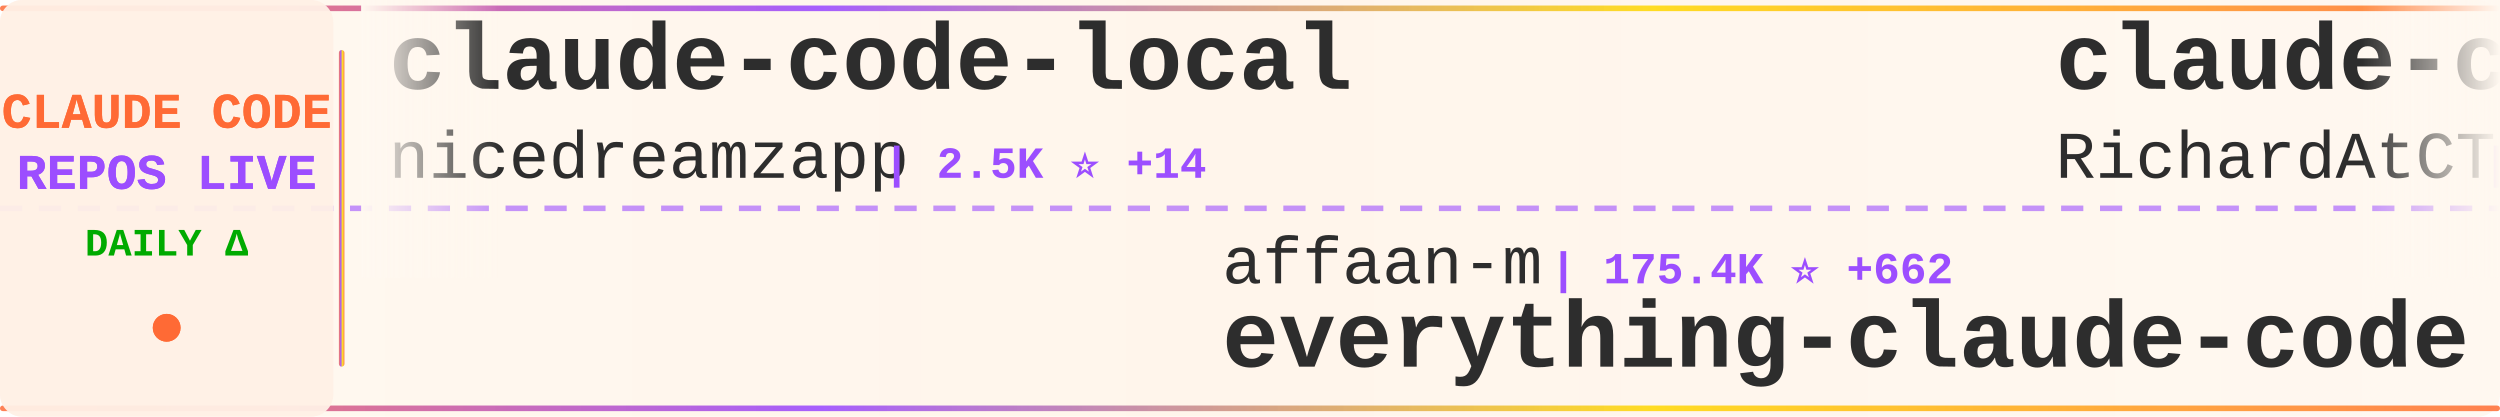
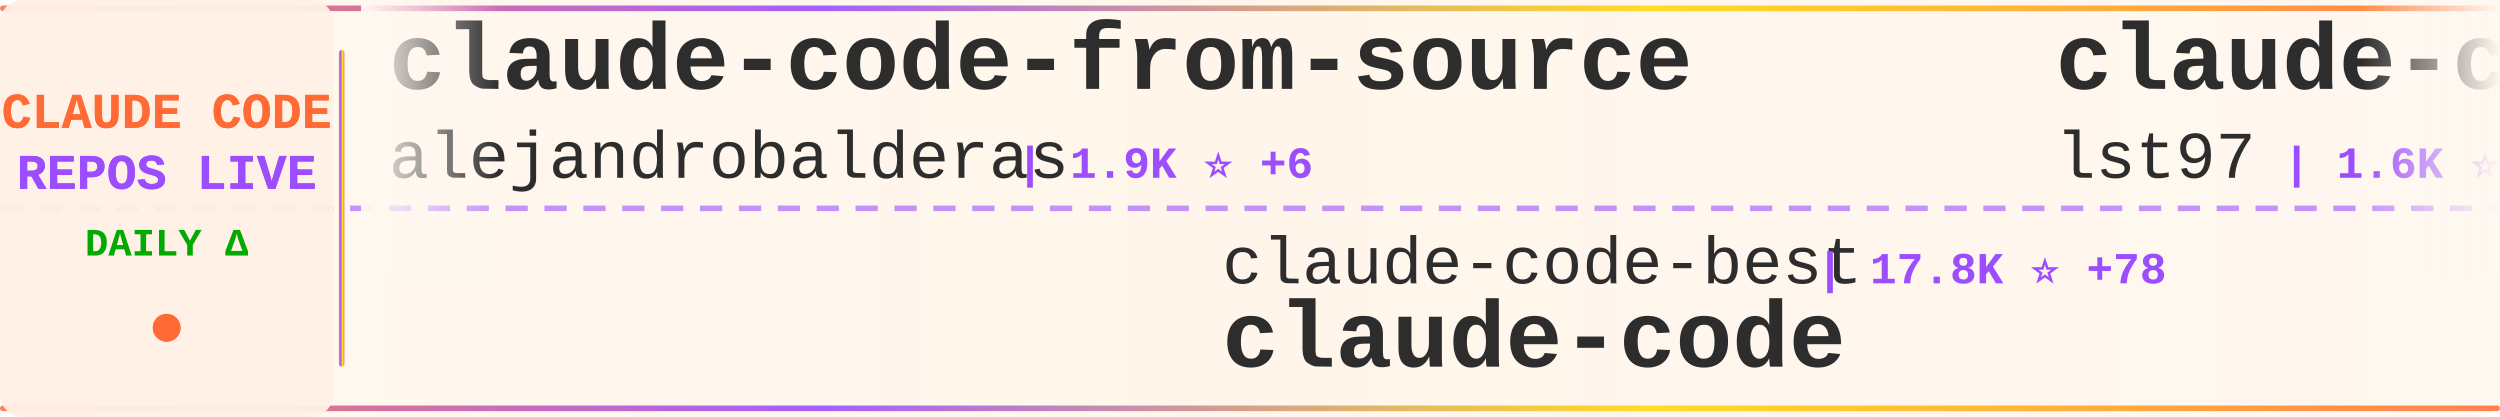
<svg xmlns="http://www.w3.org/2000/svg" width="900" height="150">
  <defs>
    <linearGradient id="tickerBg" x1="0%" y1="0%" x2="100%" y2="0%">
      <stop offset="0%" style="stop-color:#fff8f0;stop-opacity:0.98" />
      <stop offset="50%" style="stop-color:#fff5eb;stop-opacity:1" />
      <stop offset="100%" style="stop-color:#fff8f0;stop-opacity:0.98" />
    </linearGradient>
    <linearGradient id="borderGrad" x1="0%" y1="0%" x2="100%" y2="0%">
      <stop offset="0%" style="stop-color:#FF6B35;stop-opacity:0.85">
        <animate attributeName="stop-opacity" values="0.85;1;0.85" dur="2s" repeatCount="indefinite" />
      </stop>
      <stop offset="33%" style="stop-color:#9C4EFF;stop-opacity:0.9">
        <animate attributeName="stop-opacity" values="0.9;1;0.9" dur="2.2s" repeatCount="indefinite" />
      </stop>
      <stop offset="66%" style="stop-color:#FFD700;stop-opacity:0.85">
        <animate attributeName="stop-opacity" values="0.85;1;0.85" dur="1.8s" repeatCount="indefinite" />
      </stop>
      <stop offset="100%" style="stop-color:#FF6B35;stop-opacity:0.85">
        <animate attributeName="stop-opacity" values="0.85;1;0.85" dur="2s" repeatCount="indefinite" />
      </stop>
    </linearGradient>
    <filter id="textGlow">
      <feGaussianBlur stdDeviation="0.15" result="coloredBlur" />
      <feMerge>
        <feMergeNode in="coloredBlur" />
        <feMergeNode in="SourceGraphic" />
      </feMerge>
    </filter>
    <filter id="metricGlow">
      <feGaussianBlur stdDeviation="0.2" result="coloredBlur" />
      <feMerge>
        <feMergeNode in="coloredBlur" />
        <feMergeNode in="SourceGraphic" />
      </feMerge>
    </filter>
    <linearGradient id="leftFade" x1="0%" y1="0%" x2="100%" y2="0%">
      <stop offset="0%" style="stop-color:#fff8f0;stop-opacity:1" />
      <stop offset="100%" style="stop-color:#fff8f0;stop-opacity:0" />
    </linearGradient>
    <linearGradient id="rightFade" x1="0%" y1="0%" x2="100%" y2="0%">
      <stop offset="0%" style="stop-color:#fff8f0;stop-opacity:0" />
      <stop offset="100%" style="stop-color:#fff8f0;stop-opacity:1" />
    </linearGradient>
  </defs>
  <rect width="900" height="150" fill="url(#tickerBg)" rx="8" />
  <rect x="0" y="2" width="900" height="2" fill="url(#borderGrad)" rx="1" />
  <rect x="0" y="146" width="900" height="2" fill="url(#borderGrad)" rx="1" />
  <line x1="0" y1="75" x2="900" y2="75" stroke="#9C4EFF" stroke-width="2" stroke-dasharray="8 6" opacity="0.6" />
  <rect x="0" y="0" width="120" height="150" fill="#fff0e6" opacity="0.95" rx="8" />
  <text x="60" y="46" font-family="'Courier New', monospace" font-size="18" font-weight="bold" fill="#FF6B35" text-anchor="middle" filter="url(#textGlow)">
    CLAUDE CODE
  </text>
  <text x="60" y="68" font-family="'Courier New', monospace" font-size="18" font-weight="bold" fill="#9C4EFF" text-anchor="middle" filter="url(#textGlow)">
    REPOS LIVE
  </text>
  <text x="60" y="92" font-family="'Courier New', monospace" font-size="14" font-weight="bold" fill="#00aa00" text-anchor="middle">
    DAILY Δ
  </text>
  <circle cx="60" cy="118" r="5" fill="#FF6B35" filter="url(#metricGlow)">
    <animate attributeName="r" values="4;6;4" dur="1.5s" repeatCount="indefinite" />
    <animate attributeName="opacity" values="0.6;1;0.6" dur="1.5s" repeatCount="indefinite" />
  </circle>
  <rect x="122" y="18" width="2" height="114" fill="url(#borderGrad)" rx="1" />
  <clipPath id="tickerClip">
    <rect x="130" y="0" width="770" height="150" />
  </clipPath>
  <g clip-path="url(#tickerClip)">
    <g id="tickerItems">
      <animateTransform attributeName="transform" attributeType="XML" type="translate" from="0 0" to="-3000 0" dur="54s" repeatCount="indefinite" />
      <g transform="translate(0, 0)">
-         <text x="140" y="32" font-family="'Courier New', monospace" font-size="34" font-weight="bold" fill="#2d2d2d">claude-code-local</text>
-         <text x="140" y="64" font-family="'Courier New', monospace" font-size="24" font-weight="normal" fill="#2d2d2d" opacity="1.0">nicedreamzapp</text>
-         <text x="318" y="64" font-family="'Courier New', monospace" font-size="16" font-weight="bold" fill="#9C4EFF"> | 2.5K ⭐ +14</text>
+         <text x="140" y="32" font-family="'Courier New', monospace" font-size="34" font-weight="bold" fill="#2d2d2d">claude-code-from-source</text>
+         <text x="140" y="64" font-family="'Courier New', monospace" font-size="24" font-weight="normal" fill="#2d2d2d" opacity="1.0">alejandrobalderas</text>
+         <text x="366" y="64" font-family="'Courier New', monospace" font-size="16" font-weight="bold" fill="#9C4EFF"> | 1.9K ⭐ +6</text>
      </g>
      <g transform="translate(300, 0)">
-         <text x="140" y="102" font-family="'Courier New', monospace" font-size="24" font-weight="normal" fill="#2d2d2d" opacity="1.0">affaan-m</text>
-         <text x="258" y="102" font-family="'Courier New', monospace" font-size="16" font-weight="bold" fill="#9C4EFF"> | 175.4K ⭐ +662</text>
-         <text x="140" y="132" font-family="'Courier New', monospace" font-size="34" font-weight="bold" fill="#2d2d2d">everything-claude-code</text>
+         <text x="140" y="102" font-family="'Courier New', monospace" font-size="24" font-weight="normal" fill="#2d2d2d" opacity="1.0">claude-code-best</text>
+         <text x="354" y="102" font-family="'Courier New', monospace" font-size="16" font-weight="bold" fill="#9C4EFF"> | 17.8K ⭐ +78</text>
+         <text x="140" y="132" font-family="'Courier New', monospace" font-size="34" font-weight="bold" fill="#2d2d2d">claude-code</text>
      </g>
      <g transform="translate(600, 0)">
-         <text x="140" y="32" font-family="'Courier New', monospace" font-size="34" font-weight="bold" fill="#2d2d2d">claude-code-telegram</text>
-         <text x="140" y="64" font-family="'Courier New', monospace" font-size="24" font-weight="normal" fill="#2d2d2d" opacity="1.0">RichardAtCT</text>
-         <text x="294" y="64" font-family="'Courier New', monospace" font-size="16" font-weight="bold" fill="#9C4EFF"> | 2.5K ⭐ +5</text>
+         <text x="140" y="32" font-family="'Courier New', monospace" font-size="34" font-weight="bold" fill="#2d2d2d">claude-code-sub-agents</text>
+         <text x="140" y="64" font-family="'Courier New', monospace" font-size="24" font-weight="normal" fill="#2d2d2d" opacity="1.0">lst97</text>
+         <text x="222" y="64" font-family="'Courier New', monospace" font-size="16" font-weight="bold" fill="#9C4EFF"> | 1.6K ⭐</text>
      </g>
      <g transform="translate(900, 0)">
-         <text x="140" y="102" font-family="'Courier New', monospace" font-size="24" font-weight="normal" fill="#2d2d2d" opacity="1.0">VineeTagarwaL-code</text>
-         <text x="378" y="102" font-family="'Courier New', monospace" font-size="16" font-weight="bold" fill="#9C4EFF"> | 275 ⭐ +1</text>
-         <text x="140" y="132" font-family="'Courier New', monospace" font-size="34" font-weight="bold" fill="#2d2d2d">claude-code</text>
+         <text x="140" y="102" font-family="'Courier New', monospace" font-size="24" font-weight="normal" fill="#2d2d2d" opacity="1.0">repowise-dev</text>
+         <text x="306" y="102" font-family="'Courier New', monospace" font-size="16" font-weight="bold" fill="#9C4EFF"> | 995 ⭐ +1</text>
+         <text x="140" y="132" font-family="'Courier New', monospace" font-size="34" font-weight="bold" fill="#2d2d2d">claude-code-prompts</text>
      </g>
      <g transform="translate(1200, 0)">
-         <text x="140" y="32" font-family="'Courier New', monospace" font-size="34" font-weight="bold" fill="#2d2d2d">claude-task-master</text>
-         <text x="140" y="64" font-family="'Courier New', monospace" font-size="24" font-weight="normal" fill="#2d2d2d" opacity="1.0">eyaltoledano</text>
-         <text x="306" y="64" font-family="'Courier New', monospace" font-size="16" font-weight="bold" fill="#9C4EFF"> | 27.0K ⭐ +13</text>
+         <text x="140" y="32" font-family="'Courier New', monospace" font-size="34" font-weight="bold" fill="#2d2d2d">my-claude-code-setup</text>
+         <text x="140" y="64" font-family="'Courier New', monospace" font-size="24" font-weight="normal" fill="#2d2d2d" opacity="1.0">centminmod</text>
+         <text x="282" y="64" font-family="'Courier New', monospace" font-size="16" font-weight="bold" fill="#9C4EFF"> | 2.3K ⭐ +7</text>
      </g>
      <g transform="translate(1500, 0)">
-         <text x="140" y="102" font-family="'Courier New', monospace" font-size="24" font-weight="normal" fill="#2d2d2d" opacity="1.0">pengchengneo</text>
-         <text x="306" y="102" font-family="'Courier New', monospace" font-size="16" font-weight="bold" fill="#9C4EFF"> | 1.3K ⭐ +8</text>
-         <text x="140" y="132" font-family="'Courier New', monospace" font-size="34" font-weight="bold" fill="#2d2d2d">Claude-Code</text>
+         <text x="140" y="102" font-family="'Courier New', monospace" font-size="24" font-weight="normal" fill="#2d2d2d" opacity="1.0">darcyegb</text>
+         <text x="258" y="102" font-family="'Courier New', monospace" font-size="16" font-weight="bold" fill="#9C4EFF"> | 686 ⭐ +2</text>
+         <text x="140" y="132" font-family="'Courier New', monospace" font-size="34" font-weight="bold" fill="#2d2d2d">ClaudeCodeAgents</text>
      </g>
      <g transform="translate(1800, 0)">
        <text x="140" y="32" font-family="'Courier New', monospace" font-size="34" font-weight="bold" fill="#2d2d2d">claude-code</text>
-         <text x="140" y="64" font-family="'Courier New', monospace" font-size="24" font-weight="normal" fill="#2d2d2d" opacity="1.0">jarmuine</text>
-         <text x="258" y="64" font-family="'Courier New', monospace" font-size="16" font-weight="bold" fill="#9C4EFF"> | 2.1K ⭐ +2</text>
+         <text x="140" y="64" font-family="'Courier New', monospace" font-size="24" font-weight="normal" fill="#2d2d2d" opacity="1.0">xorespesp</text>
+         <text x="270" y="64" font-family="'Courier New', monospace" font-size="16" font-weight="bold" fill="#9C4EFF"> | 222 ⭐</text>
      </g>
      <g transform="translate(2100, 0)">
-         <text x="140" y="102" font-family="'Courier New', monospace" font-size="24" font-weight="normal" fill="#2d2d2d" opacity="1.0">yasasbanukaofficial</text>
-         <text x="390" y="102" font-family="'Courier New', monospace" font-size="16" font-weight="bold" fill="#9C4EFF"> | 3.1K ⭐ +16</text>
+         <text x="140" y="102" font-family="'Courier New', monospace" font-size="24" font-weight="normal" fill="#2d2d2d" opacity="1.0">jarmuine</text>
+         <text x="258" y="102" font-family="'Courier New', monospace" font-size="16" font-weight="bold" fill="#9C4EFF"> | 2.1K ⭐ +2</text>
        <text x="140" y="132" font-family="'Courier New', monospace" font-size="34" font-weight="bold" fill="#2d2d2d">claude-code</text>
      </g>
      <g transform="translate(2400, 0)">
-         <text x="140" y="32" font-family="'Courier New', monospace" font-size="34" font-weight="bold" fill="#2d2d2d">Claude-Code-Source-Study</text>
-         <text x="140" y="64" font-family="'Courier New', monospace" font-size="24" font-weight="normal" fill="#2d2d2d" opacity="1.0">luyao618</text>
-         <text x="258" y="64" font-family="'Courier New', monospace" font-size="16" font-weight="bold" fill="#9C4EFF"> | 1.3K ⭐ +9</text>
+         <text x="140" y="32" font-family="'Courier New', monospace" font-size="34" font-weight="bold" fill="#2d2d2d">claude-code-security-rev...</text>
+         <text x="140" y="64" font-family="'Courier New', monospace" font-size="24" font-weight="normal" fill="#2d2d2d" opacity="1.0">anthropics</text>
+         <text x="282" y="64" font-family="'Courier New', monospace" font-size="16" font-weight="bold" fill="#9C4EFF"> | 4.5K ⭐ +14</text>
      </g>
      <g transform="translate(2700, 0)">
-         <text x="140" y="102" font-family="'Courier New', monospace" font-size="24" font-weight="normal" fill="#2d2d2d" opacity="1.0">Maciek-roboblog</text>
-         <text x="342" y="102" font-family="'Courier New', monospace" font-size="16" font-weight="bold" fill="#9C4EFF"> | 7.9K ⭐ +12</text>
-         <text x="140" y="132" font-family="'Courier New', monospace" font-size="34" font-weight="bold" fill="#2d2d2d">Claude-Code-Usage-Monito...</text>
+         <text x="140" y="102" font-family="'Courier New', monospace" font-size="24" font-weight="normal" fill="#2d2d2d" opacity="1.0">Cranot</text>
+         <text x="234" y="102" font-family="'Courier New', monospace" font-size="16" font-weight="bold" fill="#9C4EFF"> | 2.7K ⭐ +21</text>
+         <text x="140" y="132" font-family="'Courier New', monospace" font-size="34" font-weight="bold" fill="#2d2d2d">claude-code-guide</text>
      </g>
      <g transform="translate(3000, 0)">
-         <text x="140" y="32" font-family="'Courier New', monospace" font-size="34" font-weight="bold" fill="#2d2d2d">claude-code-local</text>
-         <text x="140" y="64" font-family="'Courier New', monospace" font-size="24" font-weight="normal" fill="#2d2d2d" opacity="1.0">nicedreamzapp</text>
-         <text x="318" y="64" font-family="'Courier New', monospace" font-size="16" font-weight="bold" fill="#9C4EFF"> | 2.5K ⭐ +14</text>
+         <text x="140" y="32" font-family="'Courier New', monospace" font-size="34" font-weight="bold" fill="#2d2d2d">claude-code-from-source</text>
+         <text x="140" y="64" font-family="'Courier New', monospace" font-size="24" font-weight="normal" fill="#2d2d2d" opacity="1.0">alejandrobalderas</text>
+         <text x="366" y="64" font-family="'Courier New', monospace" font-size="16" font-weight="bold" fill="#9C4EFF"> | 1.9K ⭐ +6</text>
      </g>
      <g transform="translate(3300, 0)">
-         <text x="140" y="102" font-family="'Courier New', monospace" font-size="24" font-weight="normal" fill="#2d2d2d" opacity="1.0">affaan-m</text>
-         <text x="258" y="102" font-family="'Courier New', monospace" font-size="16" font-weight="bold" fill="#9C4EFF"> | 175.4K ⭐ +662</text>
-         <text x="140" y="132" font-family="'Courier New', monospace" font-size="34" font-weight="bold" fill="#2d2d2d">everything-claude-code</text>
+         <text x="140" y="102" font-family="'Courier New', monospace" font-size="24" font-weight="normal" fill="#2d2d2d" opacity="1.0">claude-code-best</text>
+         <text x="354" y="102" font-family="'Courier New', monospace" font-size="16" font-weight="bold" fill="#9C4EFF"> | 17.8K ⭐ +78</text>
+         <text x="140" y="132" font-family="'Courier New', monospace" font-size="34" font-weight="bold" fill="#2d2d2d">claude-code</text>
      </g>
      <g transform="translate(3600, 0)">
-         <text x="140" y="32" font-family="'Courier New', monospace" font-size="34" font-weight="bold" fill="#2d2d2d">claude-code-telegram</text>
-         <text x="140" y="64" font-family="'Courier New', monospace" font-size="24" font-weight="normal" fill="#2d2d2d" opacity="1.0">RichardAtCT</text>
-         <text x="294" y="64" font-family="'Courier New', monospace" font-size="16" font-weight="bold" fill="#9C4EFF"> | 2.5K ⭐ +5</text>
+         <text x="140" y="32" font-family="'Courier New', monospace" font-size="34" font-weight="bold" fill="#2d2d2d">claude-code-sub-agents</text>
+         <text x="140" y="64" font-family="'Courier New', monospace" font-size="24" font-weight="normal" fill="#2d2d2d" opacity="1.0">lst97</text>
+         <text x="222" y="64" font-family="'Courier New', monospace" font-size="16" font-weight="bold" fill="#9C4EFF"> | 1.6K ⭐</text>
      </g>
      <g transform="translate(3900, 0)">
-         <text x="140" y="102" font-family="'Courier New', monospace" font-size="24" font-weight="normal" fill="#2d2d2d" opacity="1.0">VineeTagarwaL-code</text>
-         <text x="378" y="102" font-family="'Courier New', monospace" font-size="16" font-weight="bold" fill="#9C4EFF"> | 275 ⭐ +1</text>
-         <text x="140" y="132" font-family="'Courier New', monospace" font-size="34" font-weight="bold" fill="#2d2d2d">claude-code</text>
+         <text x="140" y="102" font-family="'Courier New', monospace" font-size="24" font-weight="normal" fill="#2d2d2d" opacity="1.0">repowise-dev</text>
+         <text x="306" y="102" font-family="'Courier New', monospace" font-size="16" font-weight="bold" fill="#9C4EFF"> | 995 ⭐ +1</text>
+         <text x="140" y="132" font-family="'Courier New', monospace" font-size="34" font-weight="bold" fill="#2d2d2d">claude-code-prompts</text>
      </g>
    </g>
  </g>
  <rect x="130" y="0" width="50" height="100" fill="url(#leftFade)" />
  <rect x="850" y="0" width="50" height="100" fill="url(#rightFade)" />
</svg>
